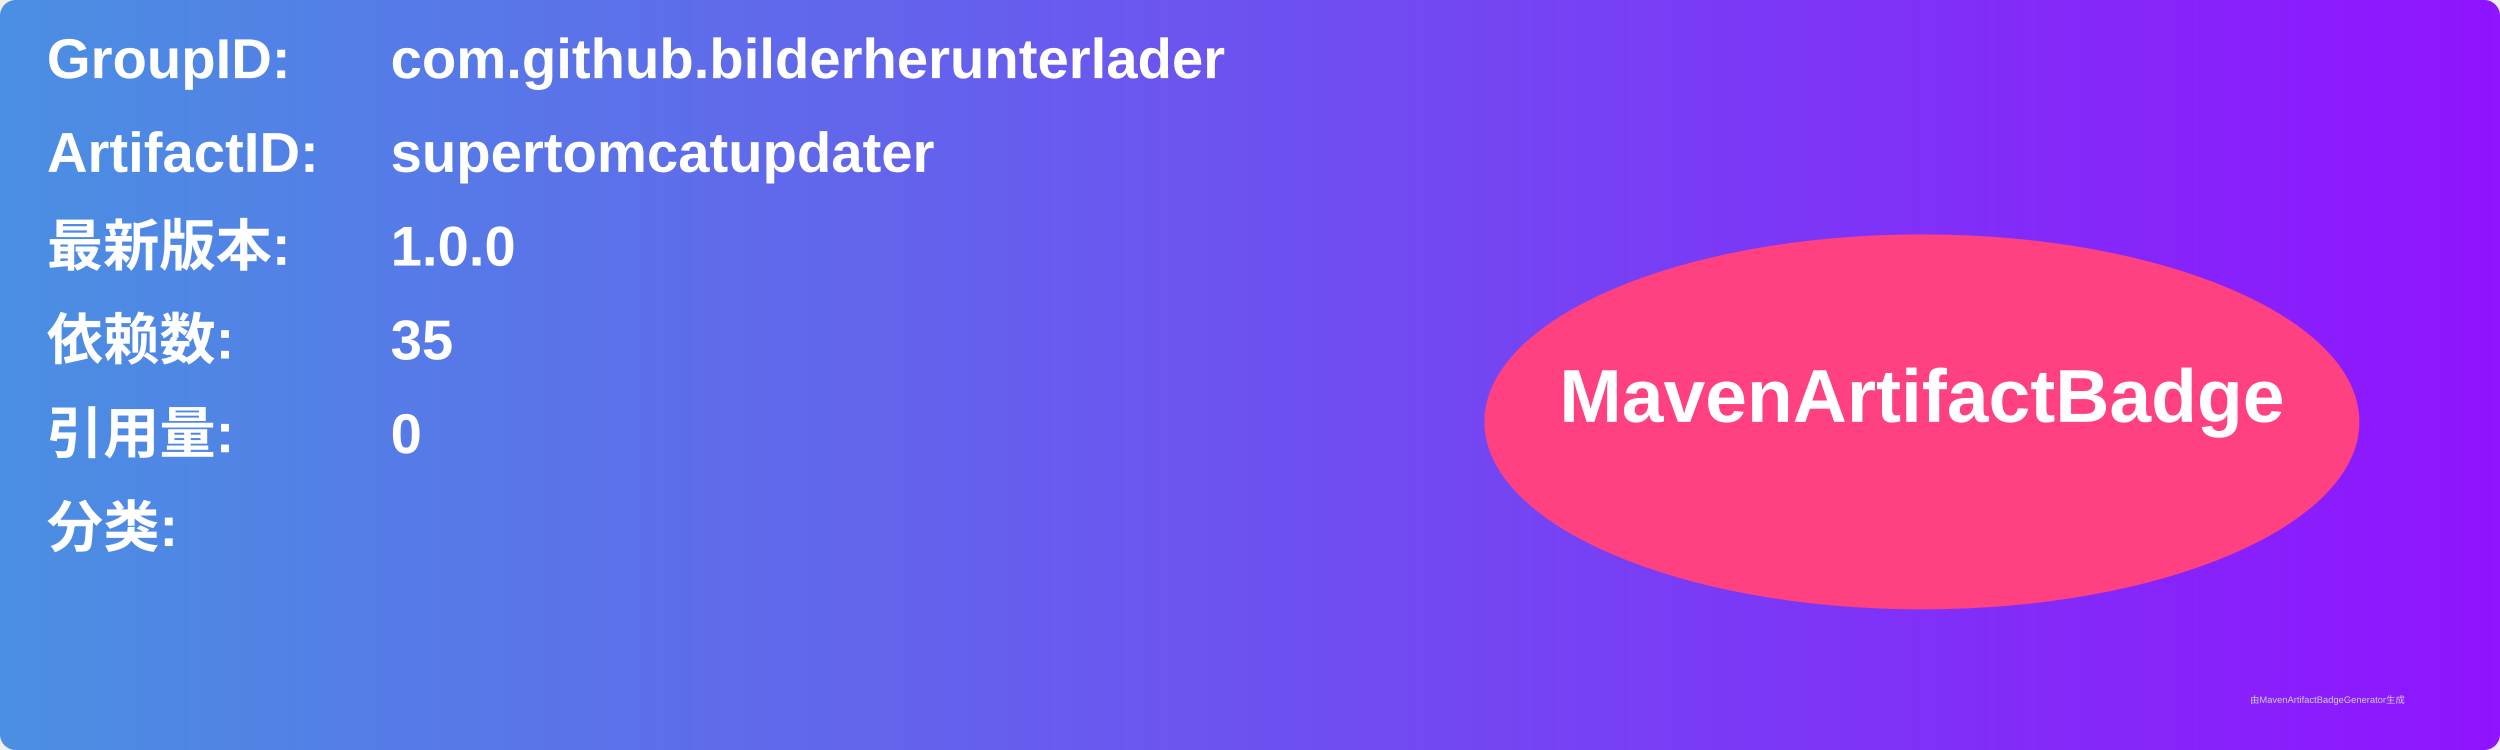
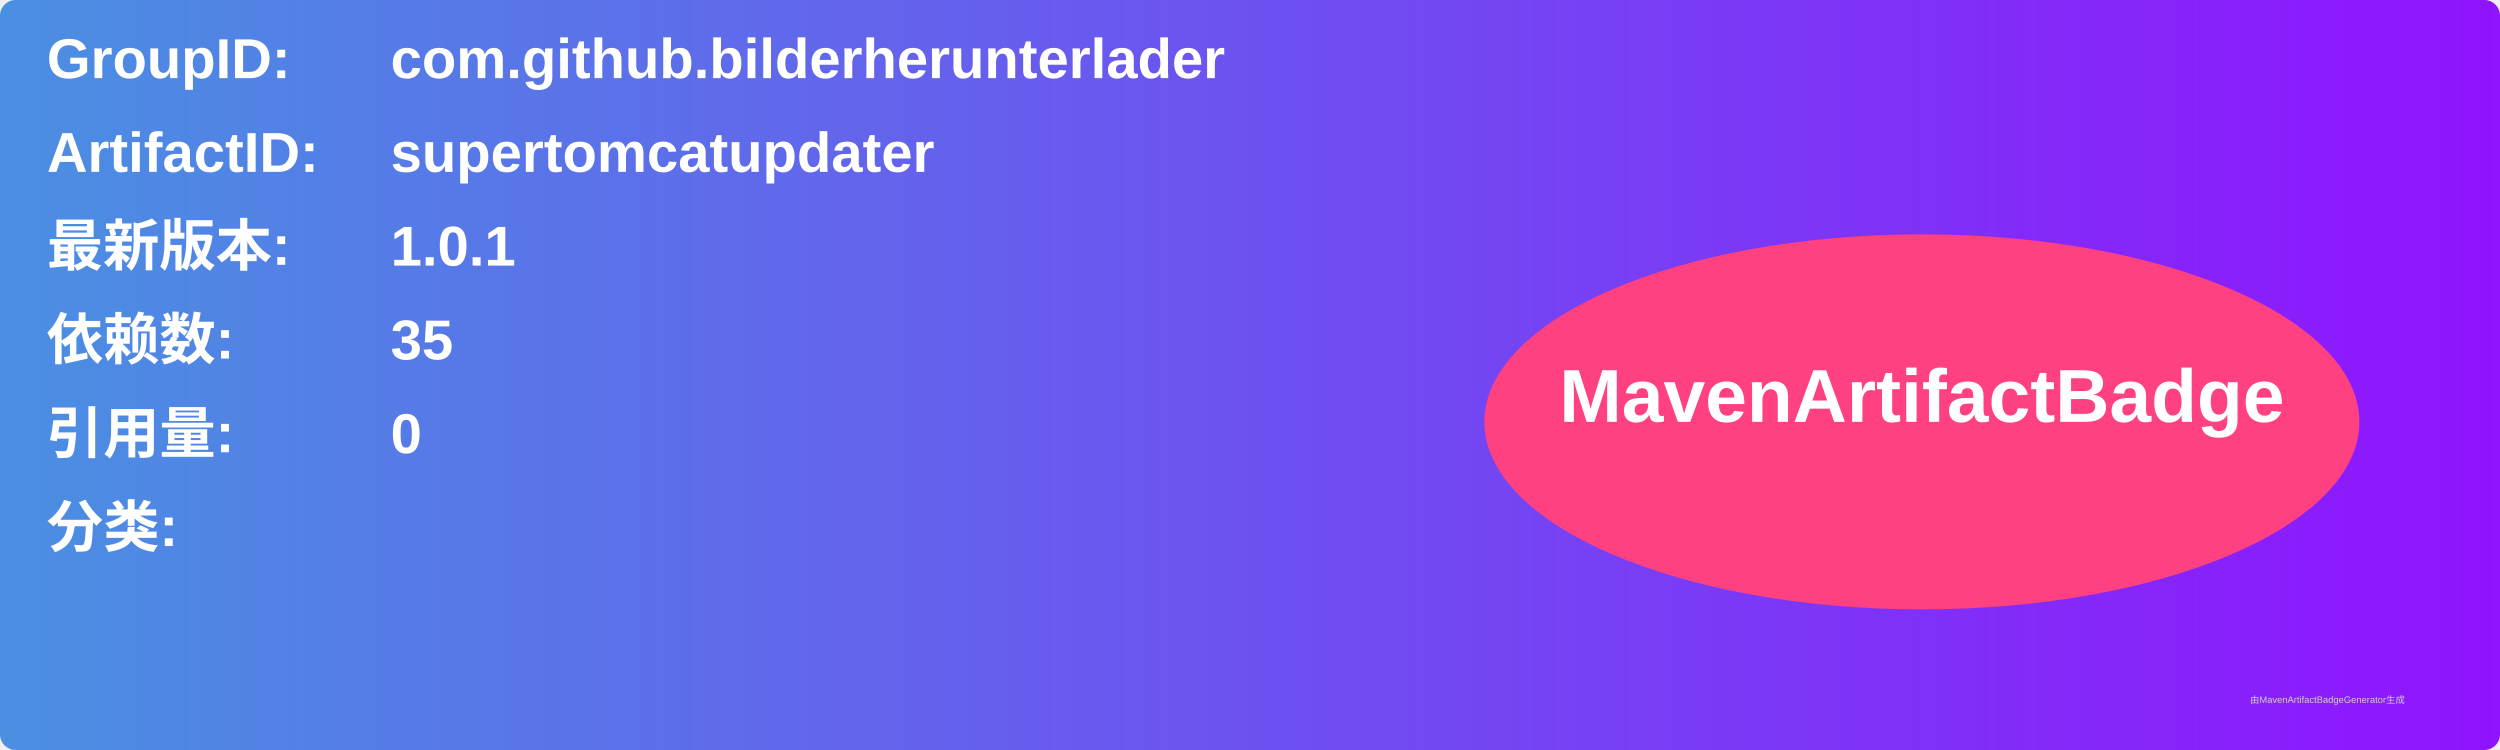
<svg xmlns="http://www.w3.org/2000/svg" width="800" height="240" viewBox="0 0 800 240">
  <linearGradient id="grad" x1="0%" y1="0%" x2="100%" y2="0%">
    <stop offset="0%" stop-color="#4a90e2" />
    <stop offset="100%" stop-color="#9013fe" />
  </linearGradient>
  <rect width="100%" height="100%" rx="5" ry="5" fill="url(#grad)" />
  <g transform="translate(15, 15)">
    <text x="0" y="10" font-family="Arial" font-size="18" fill="white" font-weight="bold" width="260">GroupID:</text>
    <text x="110" y="10" font-family="Arial" font-size="18" fill="white" font-weight="bold" width="460">com.github.bilderherunterlader</text>
    <text x="0" y="40" font-family="Arial" font-size="18" fill="white" font-weight="bold" width="260">ArtifactID:</text>
    <text x="110" y="40" font-family="Arial" font-size="18" fill="white" font-weight="bold" width="460">supertomcatupdater</text>
    <text x="0" y="70" font-family="Arial" font-size="18" fill="white" font-weight="bold">最新版本:</text>
    <text x="110" y="70" font-family="Arial" font-size="18" fill="white" font-weight="bold">
-       <tspan font-weight="bold">1.0.0</tspan>
+       <tspan font-weight="bold">1.0.1</tspan>
    </text>
    <text x="0" y="100" font-family="Arial" font-size="18" fill="white" font-weight="bold">依赖数: </text>
    <text x="110" y="100" font-family="Arial" font-size="18" fill="white">
      <tspan font-weight="bold">35</tspan>
    </text>
    <text x="0" y="130" font-family="Arial" font-size="18" fill="white" font-weight="bold">引用量: </text>
    <text x="110" y="130" font-family="Arial" font-size="18" fill="white">
      <tspan font-weight="bold">0</tspan>
    </text>
    <text x="0" y="160" font-family="Arial" font-size="18" fill="white" font-weight="bold">分类:</text>
    <text x="10" y="190" font-family="Arial" font-size="10" fill="white">
      <tspan font-weight="bold" />
    </text>
    <ellipse cx="600" cy="120" rx="140" ry="60" fill="#ff4081" />
    <text x="600" y="120" text-anchor="middle" font-family="Arial" font-size="24" fill="white" font-weight="bold">MavenArtifactBadge</text>
  </g>
  <text x="720" y="225" font-family="Arial" font-size="3" fill="#d0d0d0">由MavenArtifactBadgeGenerator生成</text>
</svg>
